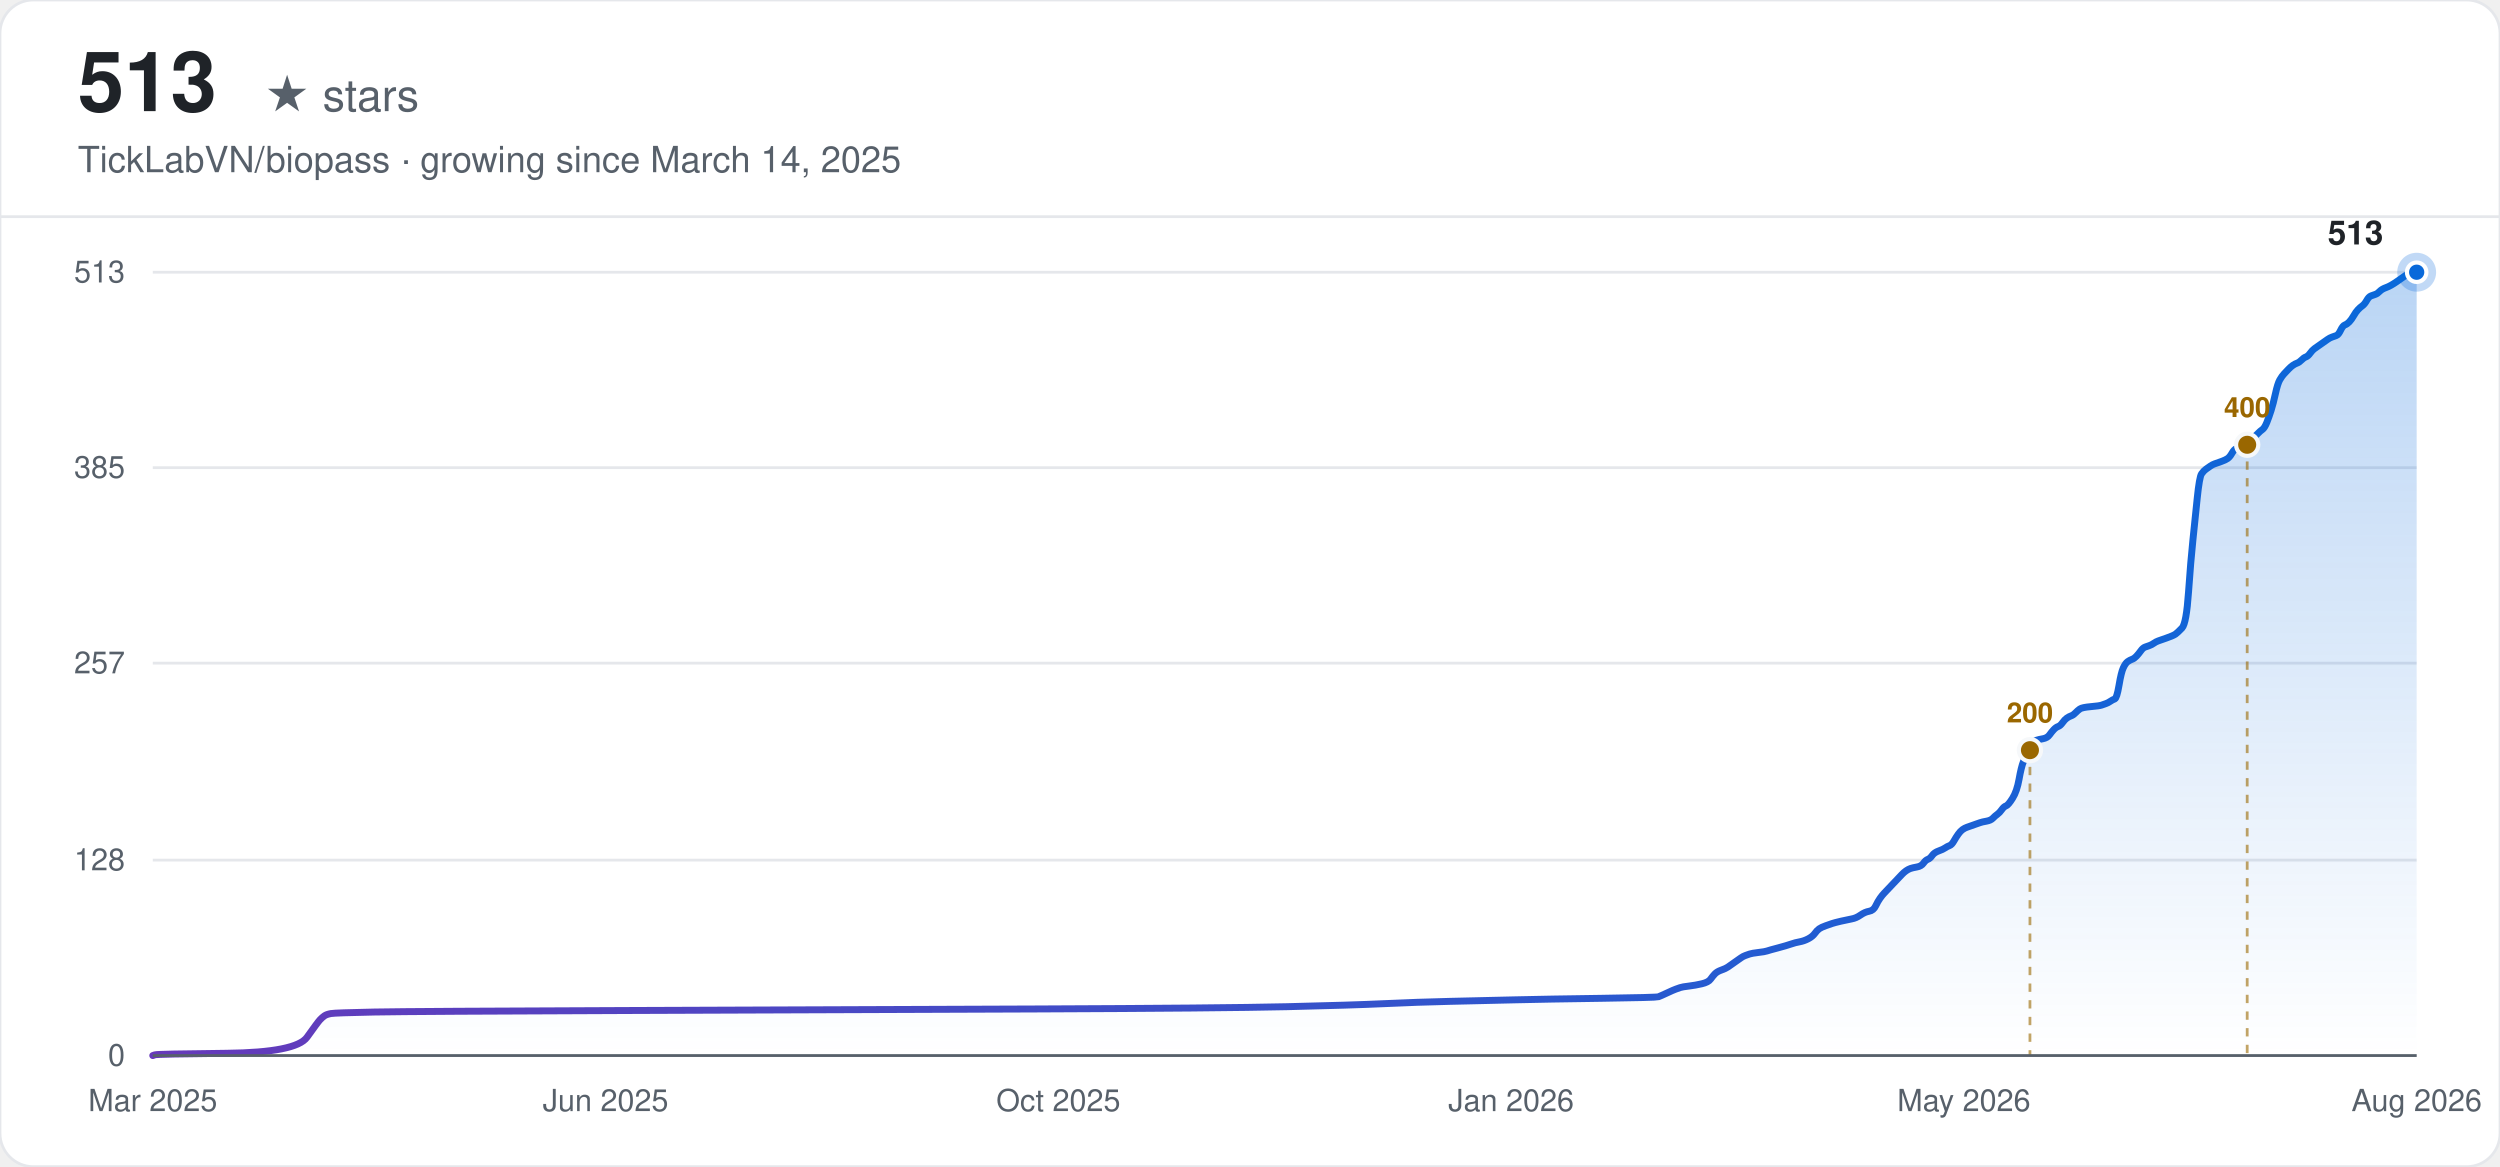
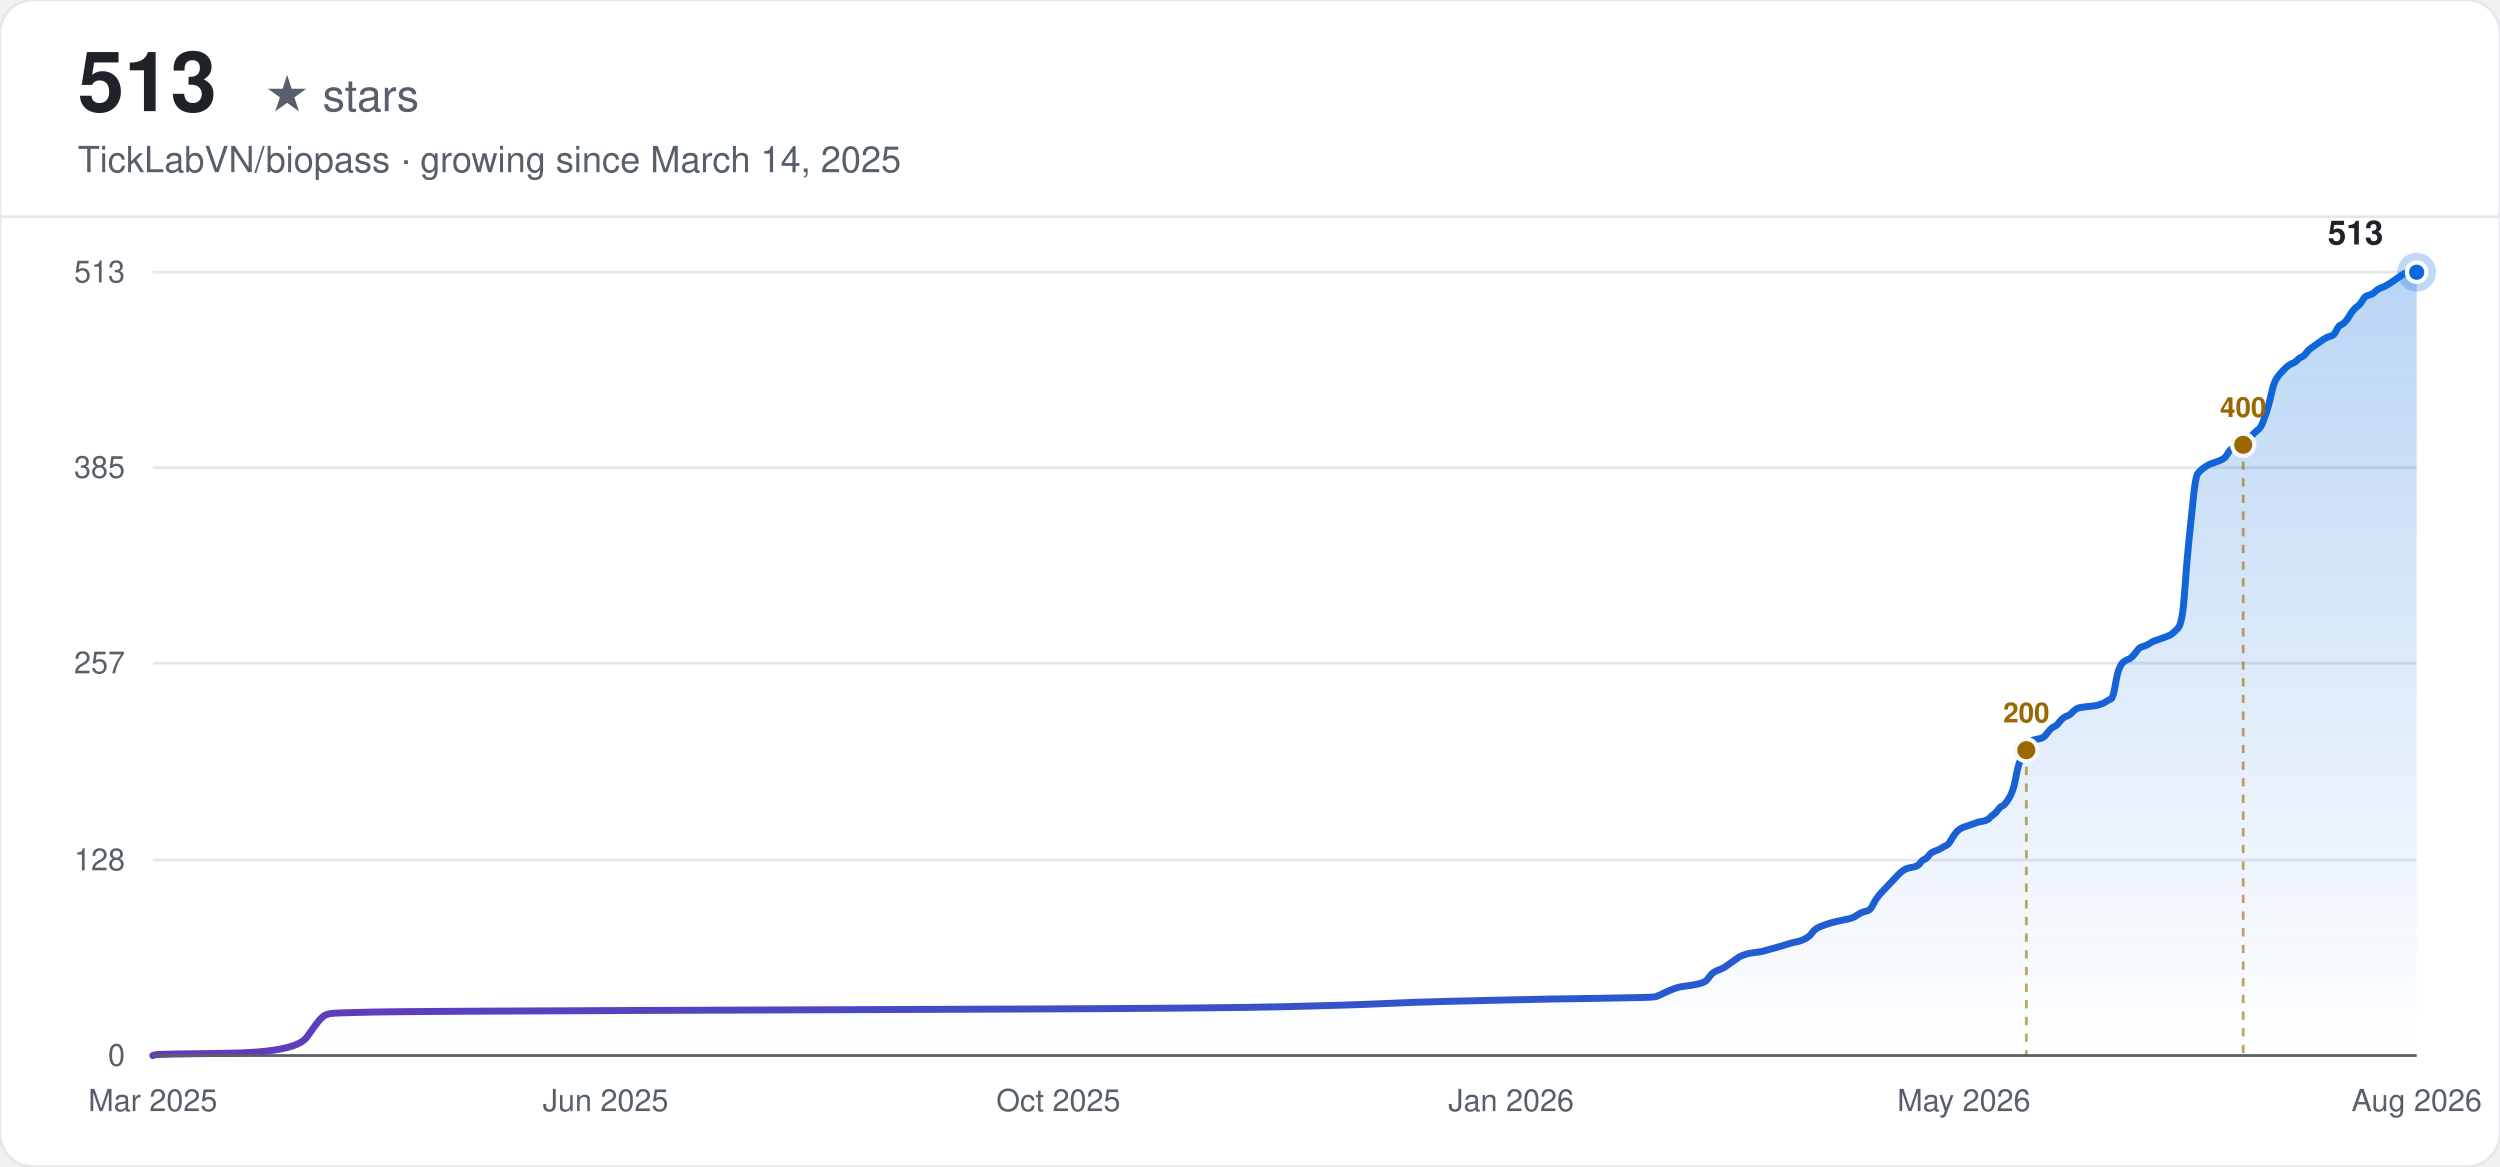
<svg xmlns="http://www.w3.org/2000/svg" width="900" height="420" viewBox="0 0 900 420" font-family="-apple-system, BlinkMacSystemFont, 'Segoe UI', Helvetica, Arial, sans-serif">
  <defs>
    <linearGradient id="line-light" x1="0" y1="0" x2="1" y2="0">
      <stop offset="0%" stop-color="#6639ba" />
      <stop offset="100%" stop-color="#0969da" />
    </linearGradient>
    <linearGradient id="area-light" x1="0" y1="0" x2="0" y2="1">
      <stop offset="0%" stop-color="#0969da" stop-opacity="0.28" />
      <stop offset="100%" stop-color="#0969da" stop-opacity="0" />
    </linearGradient>
  </defs>
  <rect width="900" height="420" rx="12" fill="#ffffff" />
  <rect width="900" height="420" rx="12" fill="none" stroke="#e5e7eb" stroke-width="1" />
  <text x="28" y="40" font-size="30" font-weight="700" fill="#1f2328">513</text>
  <text x="28" y="40" font-size="16" fill="#57606a" dx="67">★ stars</text>
  <text x="28" y="62" font-size="13" fill="#57606a">TickLabVN/biopass · growing since March 14, 2025</text>
  <line x1="0" y1="78" x2="900" y2="78" stroke="#e5e7eb" stroke-width="1" />
  <line x1="55" y1="380.00" x2="870" y2="380.00" stroke="#e5e7eb" stroke-width="1" />
  <text x="45" y="380.00" text-anchor="end" dominant-baseline="middle" font-size="11" fill="#57606a">0</text>
  <line x1="55" y1="309.64" x2="870" y2="309.64" stroke="#e5e7eb" stroke-width="1" />
  <text x="45" y="309.64" text-anchor="end" dominant-baseline="middle" font-size="11" fill="#57606a">128</text>
  <line x1="55" y1="238.73" x2="870" y2="238.73" stroke="#e5e7eb" stroke-width="1" />
  <text x="45" y="238.73" text-anchor="end" dominant-baseline="middle" font-size="11" fill="#57606a">257</text>
  <line x1="55" y1="168.36" x2="870" y2="168.36" stroke="#e5e7eb" stroke-width="1" />
  <text x="45" y="168.36" text-anchor="end" dominant-baseline="middle" font-size="11" fill="#57606a">385</text>
  <line x1="55" y1="98.00" x2="870" y2="98.00" stroke="#e5e7eb" stroke-width="1" />
  <text x="45" y="98.00" text-anchor="end" dominant-baseline="middle" font-size="11" fill="#57606a">513</text>
  <text x="55.00" y="400" text-anchor="middle" font-size="11" fill="#57606a">Mar 2025</text>
  <text x="218.00" y="400" text-anchor="middle" font-size="11" fill="#57606a">Jun 2025</text>
  <text x="381.00" y="400" text-anchor="middle" font-size="11" fill="#57606a">Oct 2025</text>
  <text x="544.00" y="400" text-anchor="middle" font-size="11" fill="#57606a">Jan 2026</text>
  <text x="707.00" y="400" text-anchor="middle" font-size="11" fill="#57606a">May 2026</text>
  <text x="870.00" y="400" text-anchor="middle" font-size="11" fill="#57606a">Aug 2026</text>
-   <path d="M55.00,380.00 L55.78,379.73 Q56.56,379.45 81.59,379.18 Q106.62,378.90 110.53,373.40 Q114.44,367.91 115.23,367.08 Q116.01,366.26 116.79,365.71 Q117.57,365.16 119.14,364.88 Q120.70,364.61 134.78,364.33 Q148.86,364.06 227.07,363.78 Q305.29,363.51 372.55,363.23 Q439.82,362.96 463.28,362.41 Q486.75,361.86 498.48,361.31 Q510.21,360.76 521.94,360.49 Q533.68,360.21 545.41,359.94 Q557.14,359.66 576.69,359.39 Q596.25,359.11 597.03,358.84 Q597.81,358.56 600.16,357.46 Q602.50,356.36 603.29,356.09 Q604.07,355.81 604.85,355.54 Q605.63,355.26 607.98,354.99 Q610.33,354.71 612.67,354.16 Q615.02,353.61 615.80,352.51 Q616.58,351.42 617.37,350.59 Q618.15,349.77 619.71,349.22 Q621.28,348.67 622.06,348.12 Q622.84,347.57 624.40,346.47 Q625.97,345.37 626.75,344.82 Q627.53,344.27 628.32,343.99 Q629.10,343.72 629.88,343.44 Q630.66,343.17 633.01,342.89 Q635.36,342.62 636.14,342.35 Q636.92,342.07 640.05,341.25 Q643.18,340.42 644.74,339.87 Q646.31,339.32 647.87,339.05 Q649.43,338.77 651.00,337.95 Q652.56,337.12 653.34,336.02 Q654.13,334.92 654.91,334.37 Q655.69,333.82 657.26,333.27 Q658.82,332.73 659.60,332.45 Q660.38,332.18 662.73,331.63 Q665.08,331.08 666.64,330.80 Q668.21,330.53 669.77,329.43 Q671.33,328.33 672.90,328.05 Q674.46,327.78 675.24,326.13 Q676.03,324.48 676.81,323.38 Q677.59,322.28 678.37,321.46 Q679.16,320.63 679.94,319.81 Q680.72,318.98 681.50,318.16 Q682.28,317.33 683.07,316.51 Q683.85,315.68 684.63,314.86 Q685.41,314.04 686.19,313.49 Q686.98,312.94 687.76,312.66 Q688.54,312.39 690.11,312.11 Q691.67,311.84 692.45,310.74 Q693.23,309.64 694.02,309.36 Q694.80,309.09 695.58,307.99 Q696.36,306.89 697.93,306.34 Q699.49,305.79 700.27,305.24 Q701.06,304.69 701.84,304.42 Q702.62,304.14 703.40,302.77 Q704.18,301.39 704.97,300.29 Q705.75,299.19 706.53,298.64 Q707.31,298.09 708.10,297.82 Q708.88,297.54 709.66,297.27 Q710.44,296.99 711.22,296.72 Q712.01,296.44 712.79,296.17 Q713.57,295.89 715.13,295.62 Q716.70,295.35 717.48,294.52 Q718.26,293.70 719.05,293.15 Q719.83,292.60 720.61,291.50 Q721.39,290.40 722.17,290.12 Q722.96,289.85 724.52,287.37 Q726.08,284.90 726.87,280.50 Q727.65,276.11 728.43,274.18 Q729.21,272.26 730.00,270.61 Q730.78,268.96 731.56,267.86 Q732.34,266.76 733.12,266.49 Q733.91,266.21 735.47,265.94 Q737.03,265.66 737.82,264.56 Q738.60,263.46 739.38,262.64 Q740.16,261.81 740.95,261.54 Q741.73,261.26 742.51,260.16 Q743.29,259.06 744.07,258.51 Q744.86,257.96 745.64,257.69 Q746.42,257.42 747.20,256.59 Q747.98,255.77 748.77,255.22 Q749.55,254.67 752.68,254.39 Q755.81,254.12 756.59,253.84 Q757.37,253.57 758.15,253.29 Q758.93,253.02 759.72,252.47 Q760.50,251.92 761.28,251.64 Q762.06,251.37 762.85,246.70 Q763.63,242.02 764.41,240.37 Q765.19,238.73 765.97,238.18 Q766.76,237.63 767.54,237.35 Q768.32,237.08 769.10,236.25 Q769.88,235.43 770.67,234.33 Q771.45,233.23 772.23,232.95 Q773.01,232.68 773.80,232.40 Q774.58,232.13 775.36,231.58 Q776.14,231.03 776.92,230.75 Q777.71,230.48 780.05,229.65 Q782.40,228.83 783.18,228.28 Q783.96,227.73 785.53,226.08 Q787.09,224.43 787.87,213.16 Q788.66,201.89 789.44,194.47 Q790.22,187.05 791.00,179.36 Q791.79,171.66 792.57,170.56 Q793.35,169.46 794.13,168.91 Q794.91,168.36 795.70,167.81 Q796.48,167.26 797.26,166.99 Q798.04,166.71 799.61,166.16 Q801.17,165.61 801.95,165.06 Q802.74,164.51 803.52,163.14 Q804.30,161.77 805.08,161.49 Q805.86,161.22 806.65,160.94 Q807.43,160.67 808.21,160.12 Q808.99,159.57 809.77,158.74 Q810.56,157.92 811.34,157.37 Q812.12,156.82 812.90,155.99 Q813.69,155.17 814.47,154.62 Q815.25,154.07 816.03,152.15 Q816.81,150.22 817.60,147.75 Q818.38,145.27 819.16,141.70 Q819.94,138.13 820.72,136.75 Q821.51,135.38 822.29,134.56 Q823.07,133.73 823.85,132.91 Q824.64,132.08 825.42,131.53 Q826.20,130.98 826.98,130.71 Q827.76,130.43 828.55,129.61 Q829.33,128.78 830.11,128.51 Q830.89,128.23 831.67,127.13 Q832.46,126.04 833.24,125.49 Q834.02,124.94 835.59,123.84 Q837.15,122.74 837.93,122.19 Q838.71,121.64 839.50,121.36 Q840.28,121.09 841.06,120.81 Q841.84,120.54 842.62,118.89 Q843.41,117.24 844.19,116.96 Q844.97,116.69 845.75,115.87 Q846.54,115.04 847.32,113.67 Q848.10,112.29 848.88,111.47 Q849.66,110.64 850.45,110.09 Q851.23,109.54 852.01,108.17 Q852.79,106.80 853.57,106.52 Q854.36,106.25 855.14,105.97 Q855.92,105.70 856.70,104.87 Q857.49,104.05 859.05,103.50 Q860.61,102.95 862.96,101.30 Q865.31,99.65 866.09,99.10 Q866.87,98.55 867.65,98.27 Q868.44,98.00 869.22,98.00 L870.00,98.00 L870.00,380.00 L55.00,380.00 Z" fill="url(#area-light)" stroke="none" />
-   <path d="M55.00,380.00 L55.78,379.73 Q56.56,379.45 81.59,379.18 Q106.62,378.90 110.53,373.40 Q114.44,367.91 115.23,367.08 Q116.01,366.26 116.79,365.71 Q117.57,365.16 119.14,364.88 Q120.70,364.61 134.78,364.33 Q148.86,364.06 227.07,363.78 Q305.29,363.51 372.55,363.23 Q439.82,362.96 463.28,362.41 Q486.75,361.86 498.48,361.31 Q510.21,360.76 521.94,360.49 Q533.68,360.21 545.41,359.94 Q557.14,359.66 576.69,359.39 Q596.25,359.11 597.03,358.84 Q597.81,358.56 600.16,357.46 Q602.50,356.36 603.29,356.09 Q604.07,355.81 604.85,355.54 Q605.63,355.26 607.98,354.99 Q610.33,354.71 612.67,354.16 Q615.02,353.61 615.80,352.51 Q616.58,351.42 617.37,350.59 Q618.15,349.77 619.71,349.22 Q621.28,348.67 622.06,348.12 Q622.84,347.57 624.40,346.47 Q625.97,345.37 626.75,344.82 Q627.53,344.27 628.32,343.99 Q629.10,343.72 629.88,343.44 Q630.66,343.17 633.01,342.89 Q635.36,342.62 636.14,342.35 Q636.92,342.07 640.05,341.25 Q643.18,340.42 644.74,339.87 Q646.31,339.32 647.87,339.05 Q649.43,338.77 651.00,337.95 Q652.56,337.12 653.34,336.02 Q654.13,334.92 654.91,334.37 Q655.69,333.82 657.26,333.27 Q658.82,332.73 659.60,332.45 Q660.38,332.18 662.73,331.63 Q665.08,331.08 666.64,330.80 Q668.21,330.53 669.77,329.43 Q671.33,328.33 672.90,328.05 Q674.46,327.78 675.24,326.13 Q676.03,324.48 676.81,323.38 Q677.59,322.28 678.37,321.46 Q679.16,320.63 679.94,319.81 Q680.72,318.98 681.50,318.16 Q682.28,317.33 683.07,316.51 Q683.85,315.68 684.63,314.86 Q685.41,314.04 686.19,313.49 Q686.98,312.94 687.76,312.66 Q688.54,312.39 690.11,312.11 Q691.67,311.84 692.45,310.74 Q693.23,309.64 694.02,309.36 Q694.80,309.09 695.58,307.99 Q696.36,306.89 697.93,306.34 Q699.49,305.79 700.27,305.24 Q701.06,304.69 701.84,304.42 Q702.62,304.14 703.40,302.77 Q704.18,301.39 704.97,300.29 Q705.75,299.19 706.53,298.64 Q707.31,298.09 708.10,297.82 Q708.88,297.54 709.66,297.27 Q710.44,296.99 711.22,296.72 Q712.01,296.44 712.79,296.17 Q713.57,295.89 715.13,295.62 Q716.70,295.35 717.48,294.52 Q718.26,293.70 719.05,293.15 Q719.83,292.60 720.61,291.50 Q721.39,290.40 722.17,290.12 Q722.96,289.85 724.52,287.37 Q726.08,284.90 726.87,280.50 Q727.65,276.11 728.43,274.18 Q729.21,272.26 730.00,270.61 Q730.78,268.96 731.56,267.86 Q732.34,266.76 733.12,266.49 Q733.91,266.21 735.47,265.94 Q737.03,265.66 737.82,264.56 Q738.60,263.46 739.38,262.64 Q740.16,261.81 740.95,261.54 Q741.73,261.26 742.51,260.16 Q743.29,259.06 744.07,258.51 Q744.86,257.96 745.64,257.69 Q746.42,257.42 747.20,256.59 Q747.98,255.77 748.77,255.22 Q749.55,254.67 752.68,254.39 Q755.81,254.12 756.59,253.84 Q757.37,253.57 758.15,253.29 Q758.93,253.02 759.72,252.47 Q760.50,251.92 761.28,251.64 Q762.06,251.37 762.85,246.70 Q763.63,242.02 764.41,240.37 Q765.19,238.73 765.97,238.18 Q766.76,237.63 767.54,237.35 Q768.32,237.08 769.10,236.25 Q769.88,235.43 770.67,234.33 Q771.45,233.23 772.23,232.95 Q773.01,232.68 773.80,232.40 Q774.58,232.13 775.36,231.58 Q776.14,231.03 776.92,230.75 Q777.71,230.48 780.05,229.65 Q782.40,228.83 783.18,228.28 Q783.96,227.73 785.53,226.08 Q787.09,224.43 787.87,213.16 Q788.66,201.89 789.44,194.47 Q790.22,187.05 791.00,179.36 Q791.79,171.66 792.57,170.56 Q793.35,169.46 794.13,168.91 Q794.91,168.36 795.70,167.81 Q796.48,167.26 797.26,166.99 Q798.04,166.71 799.61,166.16 Q801.17,165.61 801.95,165.06 Q802.74,164.51 803.52,163.14 Q804.30,161.77 805.08,161.49 Q805.86,161.22 806.65,160.94 Q807.43,160.67 808.21,160.12 Q808.99,159.57 809.77,158.74 Q810.56,157.92 811.34,157.37 Q812.12,156.82 812.90,155.99 Q813.69,155.17 814.47,154.62 Q815.25,154.07 816.03,152.15 Q816.81,150.22 817.60,147.75 Q818.38,145.27 819.16,141.70 Q819.94,138.13 820.72,136.75 Q821.51,135.38 822.29,134.56 Q823.07,133.73 823.85,132.91 Q824.64,132.08 825.42,131.53 Q826.20,130.98 826.98,130.71 Q827.76,130.43 828.55,129.61 Q829.33,128.78 830.11,128.51 Q830.89,128.23 831.67,127.13 Q832.46,126.04 833.24,125.49 Q834.02,124.94 835.59,123.84 Q837.15,122.74 837.93,122.19 Q838.71,121.64 839.50,121.36 Q840.28,121.09 841.06,120.81 Q841.84,120.54 842.62,118.89 Q843.41,117.24 844.19,116.96 Q844.97,116.69 845.75,115.87 Q846.54,115.04 847.32,113.67 Q848.10,112.29 848.88,111.47 Q849.66,110.64 850.45,110.09 Q851.23,109.54 852.01,108.17 Q852.79,106.80 853.57,106.52 Q854.36,106.25 855.14,105.97 Q855.92,105.70 856.70,104.87 Q857.49,104.05 859.05,103.50 Q860.61,102.95 862.96,101.30 Q865.31,99.65 866.09,99.10 Q866.87,98.55 867.65,98.27 Q868.44,98.00 869.22,98.00 L870.00,98.00" fill="none" stroke="url(#line-light)" stroke-width="2.5" stroke-linecap="round" />
-   <line x1="730.78" y1="270.06" x2="730.78" y2="380.00" stroke="#9a6700" stroke-width="1" stroke-dasharray="3,3" opacity="0.6" />
-   <circle cx="730.78" cy="270.06" r="4" fill="#9a6700" stroke="#f6f8fa" stroke-width="1.5" />
-   <text x="730.78" y="260.06" text-anchor="middle" font-size="10" font-weight="600" fill="#9a6700">200</text>
-   <line x1="808.99" y1="160.12" x2="808.99" y2="380.00" stroke="#9a6700" stroke-width="1" stroke-dasharray="3,3" opacity="0.6" />
-   <circle cx="808.99" cy="160.12" r="4" fill="#9a6700" stroke="#f6f8fa" stroke-width="1.5" />
-   <text x="808.99" y="150.12" text-anchor="middle" font-size="10" font-weight="600" fill="#9a6700">400</text>
+   <path d="M55.00,380.00 L55.78,379.73 Q56.56,379.45 81.54,379.18 Q106.52,378.90 110.43,373.40 Q114.33,367.91 115.11,367.08 Q115.89,366.26 116.67,365.71 Q117.45,365.16 119.01,364.88 Q120.57,364.61 134.63,364.33 Q148.68,364.06 226.74,363.78 Q304.81,363.51 371.94,363.23 Q439.08,362.96 462.50,362.41 Q485.92,361.86 497.63,361.31 Q509.34,360.76 521.05,360.49 Q532.76,360.21 544.47,359.94 Q556.18,359.66 575.69,359.39 Q595.21,359.11 595.99,358.84 Q596.77,358.56 599.11,357.46 Q601.46,356.36 602.24,356.09 Q603.02,355.81 603.80,355.54 Q604.58,355.26 606.92,354.99 Q609.26,354.71 611.60,354.16 Q613.95,353.61 614.73,352.51 Q615.51,351.42 616.29,350.59 Q617.07,349.77 618.63,349.22 Q620.19,348.67 620.97,348.12 Q621.75,347.57 623.31,346.47 Q624.88,345.37 625.66,344.82 Q626.44,344.27 627.22,343.99 Q628.00,343.72 628.78,343.44 Q629.56,343.17 631.90,342.89 Q634.24,342.62 635.02,342.35 Q635.80,342.07 638.93,341.25 Q642.05,340.42 643.61,339.87 Q645.17,339.32 646.73,339.05 Q648.30,338.77 649.86,337.95 Q651.42,337.12 652.20,336.02 Q652.98,334.92 653.76,334.37 Q654.54,333.82 656.10,333.27 Q657.66,332.73 658.44,332.45 Q659.22,332.18 661.57,331.63 Q663.91,331.08 665.47,330.80 Q667.03,330.53 668.59,329.43 Q670.15,328.33 671.71,328.05 Q673.28,327.78 674.06,326.13 Q674.84,324.48 675.62,323.38 Q676.40,322.28 677.18,321.46 Q677.96,320.63 678.74,319.81 Q679.52,318.98 680.30,318.16 Q681.08,317.33 681.86,316.51 Q682.64,315.68 683.42,314.86 Q684.20,314.04 684.99,313.49 Q685.77,312.94 686.55,312.66 Q687.33,312.39 688.89,312.11 Q690.45,311.84 691.23,310.74 Q692.01,309.64 692.79,309.36 Q693.57,309.09 694.35,307.99 Q695.13,306.89 696.70,306.34 Q698.26,305.79 699.04,305.24 Q699.82,304.69 700.60,304.42 Q701.38,304.14 702.16,302.77 Q702.94,301.39 703.72,300.29 Q704.50,299.19 705.28,298.64 Q706.06,298.09 706.84,297.82 Q707.62,297.54 708.41,297.27 Q709.19,296.99 709.97,296.72 Q710.75,296.44 711.53,296.17 Q712.31,295.89 713.87,295.62 Q715.43,295.35 716.21,294.52 Q716.99,293.70 717.77,293.15 Q718.55,292.60 719.33,291.50 Q720.11,290.40 720.90,290.12 Q721.68,289.85 723.24,287.37 Q724.80,284.90 725.58,280.50 Q726.36,276.11 727.14,274.18 Q727.92,272.26 728.70,270.61 Q729.48,268.96 730.26,267.86 Q731.04,266.76 731.82,266.49 Q732.61,266.21 734.17,265.94 Q735.73,265.66 736.51,264.56 Q737.29,263.46 738.07,262.64 Q738.85,261.81 739.63,261.54 Q740.41,261.26 741.19,260.16 Q741.97,259.06 742.75,258.51 Q743.53,257.96 744.32,257.69 Q745.10,257.42 745.88,256.59 Q746.66,255.77 747.44,255.22 Q748.22,254.67 751.34,254.39 Q754.46,254.12 755.24,253.84 Q756.02,253.57 756.81,253.29 Q757.59,253.02 758.37,252.47 Q759.15,251.92 759.93,251.64 Q760.71,251.37 761.49,246.70 Q762.27,242.02 763.05,240.37 Q763.83,238.73 764.61,238.18 Q765.39,237.63 766.17,237.35 Q766.95,237.08 767.73,236.25 Q768.52,235.43 769.30,234.33 Q770.08,233.23 770.86,232.95 Q771.64,232.68 772.42,232.40 Q773.20,232.13 773.98,231.58 Q774.76,231.03 775.54,230.75 Q776.32,230.48 778.66,229.65 Q781.01,228.83 781.79,228.28 Q782.57,227.73 784.13,226.08 Q785.69,224.43 786.47,213.16 Q787.25,201.89 788.03,194.47 Q788.81,187.05 789.59,179.36 Q790.37,171.66 791.15,170.56 Q791.93,169.46 792.72,168.91 Q793.50,168.36 794.28,167.81 Q795.06,167.26 795.84,166.99 Q796.62,166.71 798.18,166.16 Q799.74,165.61 800.52,165.06 Q801.30,164.51 802.08,163.14 Q802.86,161.77 803.64,161.49 Q804.43,161.22 805.21,160.94 Q805.99,160.67 806.77,160.12 Q807.55,159.57 808.33,158.74 Q809.11,157.92 809.89,157.37 Q810.67,156.82 811.45,155.99 Q812.23,155.17 813.01,154.62 Q813.79,154.07 814.57,152.15 Q815.35,150.22 816.14,147.75 Q816.92,145.27 817.70,141.70 Q818.48,138.13 819.26,136.75 Q820.04,135.38 820.82,134.56 Q821.60,133.73 822.38,132.91 Q823.16,132.08 823.94,131.53 Q824.72,130.98 825.50,130.71 Q826.28,130.43 827.06,129.61 Q827.84,128.78 828.63,128.51 Q829.41,128.23 830.19,127.13 Q830.97,126.04 831.75,125.49 Q832.53,124.94 834.09,123.84 Q835.65,122.74 836.43,122.19 Q837.21,121.64 837.99,121.36 Q838.77,121.09 839.55,120.81 Q840.34,120.54 841.12,118.89 Q841.90,117.24 842.68,116.96 Q843.46,116.69 844.24,115.87 Q845.02,115.04 845.80,113.67 Q846.58,112.29 847.36,111.47 Q848.14,110.64 848.92,110.09 Q849.70,109.54 850.48,108.17 Q851.26,106.80 852.05,106.52 Q852.83,106.25 853.61,105.97 Q854.39,105.70 855.17,104.87 Q855.95,104.05 857.51,103.50 Q859.07,102.95 861.41,101.30 Q863.75,99.65 864.54,99.10 Q865.32,98.55 866.10,98.27 Q866.88,98.00 868.44,98.00 L870.00,98.00 L870.00,380.00 L55.00,380.00 Z" fill="url(#area-light)" stroke="none" />
+   <path d="M55.00,380.00 L55.78,379.73 Q56.56,379.45 81.54,379.18 Q106.52,378.90 110.43,373.40 Q114.33,367.91 115.11,367.08 Q115.89,366.26 116.67,365.71 Q117.45,365.16 119.01,364.88 Q120.57,364.61 134.63,364.33 Q148.68,364.06 226.74,363.78 Q304.81,363.51 371.94,363.23 Q439.08,362.96 462.50,362.41 Q485.92,361.86 497.63,361.31 Q509.34,360.76 521.05,360.49 Q532.76,360.21 544.47,359.94 Q556.18,359.66 575.69,359.39 Q595.21,359.11 595.99,358.84 Q596.77,358.56 599.11,357.46 Q601.46,356.36 602.24,356.09 Q603.02,355.81 603.80,355.54 Q604.58,355.26 606.92,354.99 Q609.26,354.71 611.60,354.16 Q613.95,353.61 614.73,352.51 Q615.51,351.42 616.29,350.59 Q617.07,349.77 618.63,349.22 Q620.19,348.67 620.97,348.12 Q621.75,347.57 623.31,346.47 Q624.88,345.37 625.66,344.82 Q626.44,344.27 627.22,343.99 Q628.00,343.72 628.78,343.44 Q629.56,343.17 631.90,342.89 Q634.24,342.62 635.02,342.35 Q635.80,342.07 638.93,341.25 Q642.05,340.42 643.61,339.87 Q645.17,339.32 646.73,339.05 Q648.30,338.77 649.86,337.95 Q651.42,337.12 652.20,336.02 Q652.98,334.92 653.76,334.37 Q654.54,333.82 656.10,333.27 Q657.66,332.73 658.44,332.45 Q659.22,332.18 661.57,331.63 Q663.91,331.08 665.47,330.80 Q667.03,330.53 668.59,329.43 Q670.15,328.33 671.71,328.05 Q673.28,327.78 674.06,326.13 Q674.84,324.48 675.62,323.38 Q676.40,322.28 677.18,321.46 Q677.96,320.63 678.74,319.81 Q679.52,318.98 680.30,318.16 Q681.08,317.33 681.86,316.51 Q682.64,315.68 683.42,314.86 Q684.20,314.04 684.99,313.49 Q685.77,312.94 686.55,312.66 Q687.33,312.39 688.89,312.11 Q690.45,311.84 691.23,310.74 Q692.01,309.64 692.79,309.36 Q693.57,309.09 694.35,307.99 Q695.13,306.89 696.70,306.34 Q698.26,305.79 699.04,305.24 Q699.82,304.69 700.60,304.42 Q701.38,304.14 702.16,302.77 Q702.94,301.39 703.72,300.29 Q704.50,299.19 705.28,298.64 Q706.06,298.09 706.84,297.82 Q707.62,297.54 708.41,297.27 Q709.19,296.99 709.97,296.72 Q710.75,296.44 711.53,296.17 Q712.31,295.89 713.87,295.62 Q715.43,295.35 716.21,294.52 Q716.99,293.70 717.77,293.15 Q718.55,292.60 719.33,291.50 Q720.11,290.40 720.90,290.12 Q721.68,289.85 723.24,287.37 Q724.80,284.90 725.58,280.50 Q726.36,276.11 727.14,274.18 Q727.92,272.26 728.70,270.61 Q729.48,268.96 730.26,267.86 Q731.04,266.76 731.82,266.49 Q732.61,266.21 734.17,265.94 Q735.73,265.66 736.51,264.56 Q737.29,263.46 738.07,262.64 Q738.85,261.81 739.63,261.54 Q740.41,261.26 741.19,260.16 Q741.97,259.06 742.75,258.51 Q743.53,257.96 744.32,257.69 Q745.10,257.42 745.88,256.59 Q746.66,255.77 747.44,255.22 Q748.22,254.67 751.34,254.39 Q754.46,254.12 755.24,253.84 Q756.02,253.57 756.81,253.29 Q757.59,253.02 758.37,252.47 Q759.15,251.92 759.93,251.64 Q760.71,251.37 761.49,246.70 Q762.27,242.02 763.05,240.37 Q763.83,238.73 764.61,238.18 Q765.39,237.63 766.17,237.35 Q766.95,237.08 767.73,236.25 Q768.52,235.43 769.30,234.33 Q770.08,233.23 770.86,232.95 Q771.64,232.68 772.42,232.40 Q773.20,232.13 773.98,231.58 Q774.76,231.03 775.54,230.75 Q776.32,230.48 778.66,229.65 Q781.01,228.83 781.79,228.28 Q782.57,227.73 784.13,226.08 Q785.69,224.43 786.47,213.16 Q787.25,201.89 788.03,194.47 Q788.81,187.05 789.59,179.36 Q790.37,171.66 791.15,170.56 Q791.93,169.46 792.72,168.91 Q793.50,168.36 794.28,167.81 Q795.06,167.26 795.84,166.99 Q796.62,166.71 798.18,166.16 Q799.74,165.61 800.52,165.06 Q801.30,164.51 802.08,163.14 Q802.86,161.77 803.64,161.49 Q804.43,161.22 805.21,160.94 Q805.99,160.67 806.77,160.12 Q807.55,159.57 808.33,158.74 Q809.11,157.92 809.89,157.37 Q810.67,156.82 811.45,155.99 Q812.23,155.17 813.01,154.62 Q813.79,154.07 814.57,152.15 Q815.35,150.22 816.14,147.75 Q816.92,145.27 817.70,141.70 Q818.48,138.13 819.26,136.75 Q820.04,135.38 820.82,134.56 Q821.60,133.73 822.38,132.91 Q823.16,132.08 823.94,131.53 Q824.72,130.98 825.50,130.71 Q826.28,130.43 827.06,129.61 Q827.84,128.78 828.63,128.51 Q829.41,128.23 830.19,127.13 Q830.97,126.04 831.75,125.49 Q832.53,124.94 834.09,123.84 Q835.65,122.74 836.43,122.19 Q837.21,121.64 837.99,121.36 Q838.77,121.09 839.55,120.81 Q840.34,120.54 841.12,118.89 Q841.90,117.24 842.68,116.96 Q843.46,116.69 844.24,115.87 Q845.02,115.04 845.80,113.67 Q846.58,112.29 847.36,111.47 Q848.14,110.64 848.92,110.09 Q849.70,109.54 850.48,108.17 Q851.26,106.80 852.05,106.52 Q852.83,106.25 853.61,105.97 Q854.39,105.70 855.17,104.87 Q855.95,104.05 857.51,103.50 Q859.07,102.95 861.41,101.30 Q863.75,99.65 864.54,99.10 Q865.32,98.55 866.10,98.27 Q866.88,98.00 868.44,98.00 L870.00,98.00" fill="none" stroke="url(#line-light)" stroke-width="2.5" stroke-linecap="round" />
+   <line x1="729.48" y1="270.06" x2="729.48" y2="380.00" stroke="#9a6700" stroke-width="1" stroke-dasharray="3,3" opacity="0.6" />
+   <circle cx="729.48" cy="270.06" r="4" fill="#9a6700" stroke="#f6f8fa" stroke-width="1.5" />
+   <text x="729.48" y="260.06" text-anchor="middle" font-size="10" font-weight="600" fill="#9a6700">200</text>
+   <line x1="807.55" y1="160.12" x2="807.55" y2="380.00" stroke="#9a6700" stroke-width="1" stroke-dasharray="3,3" opacity="0.6" />
+   <circle cx="807.55" cy="160.12" r="4" fill="#9a6700" stroke="#f6f8fa" stroke-width="1.5" />
+   <text x="807.55" y="150.12" text-anchor="middle" font-size="10" font-weight="600" fill="#9a6700">400</text>
  <circle cx="870.00" cy="98.00" r="7" fill="#0969da" opacity="0.25" />
  <circle cx="870.00" cy="98.00" r="3.5" fill="#0969da" stroke="#ffffff" stroke-width="1.5" />
  <text x="858.00" y="88.00" text-anchor="end" font-size="12" font-weight="600" fill="#1f2328">513</text>
  <line x1="55" y1="380.00" x2="870" y2="380.00" stroke="#57606a" stroke-width="1" />
</svg>
